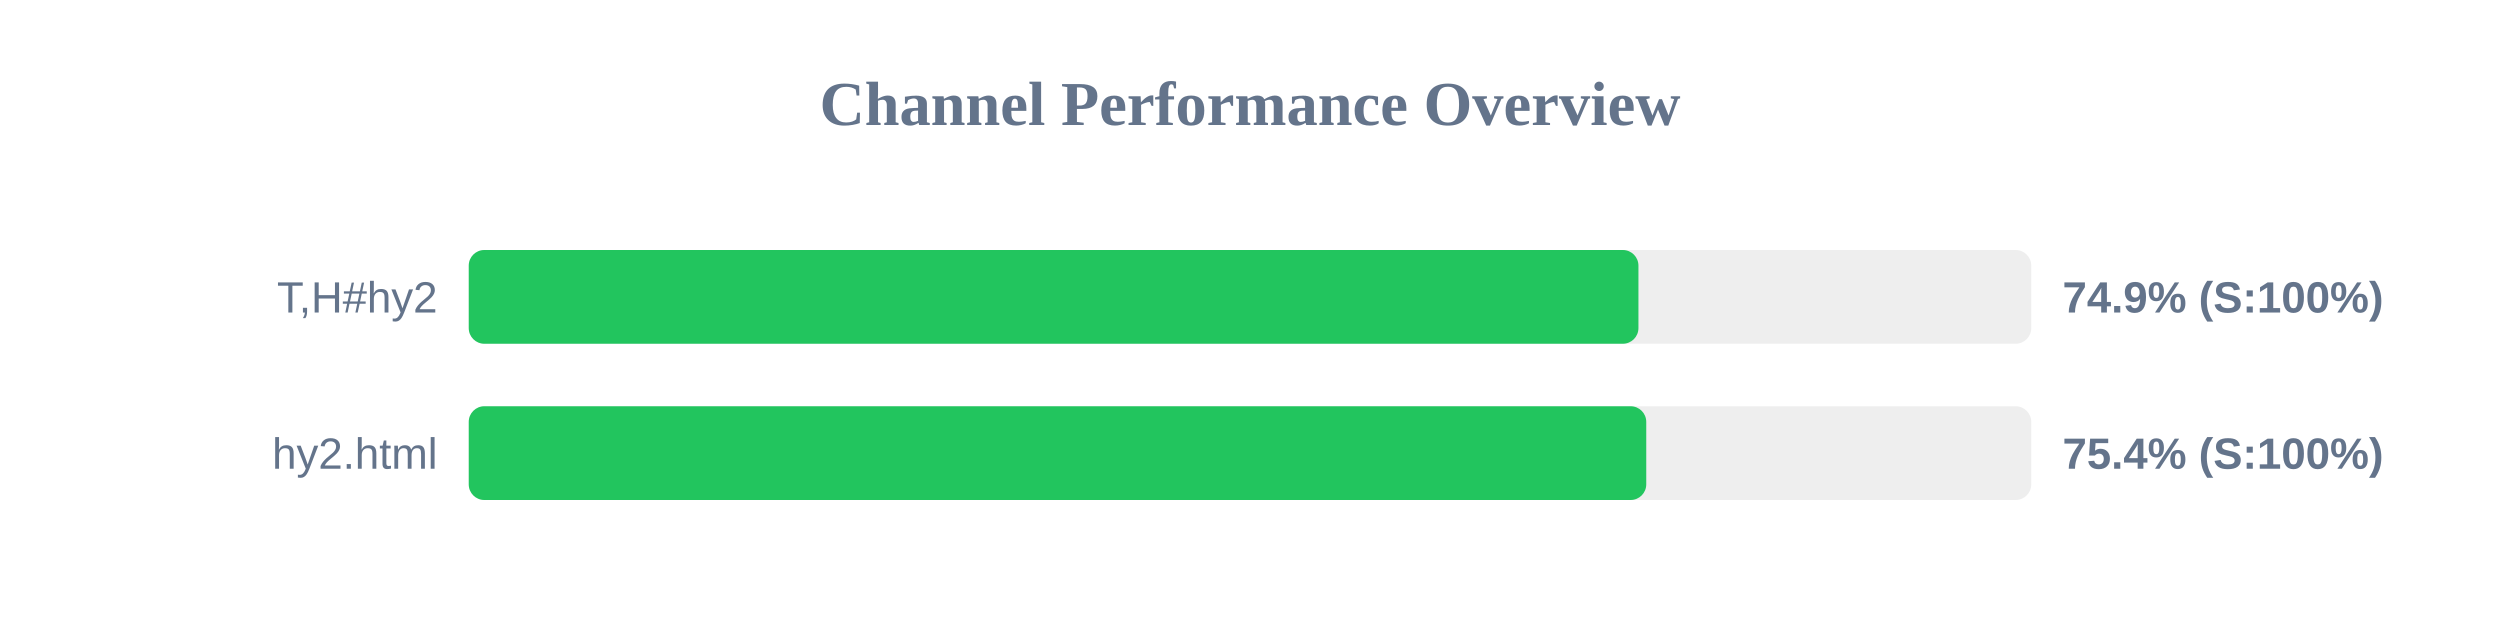
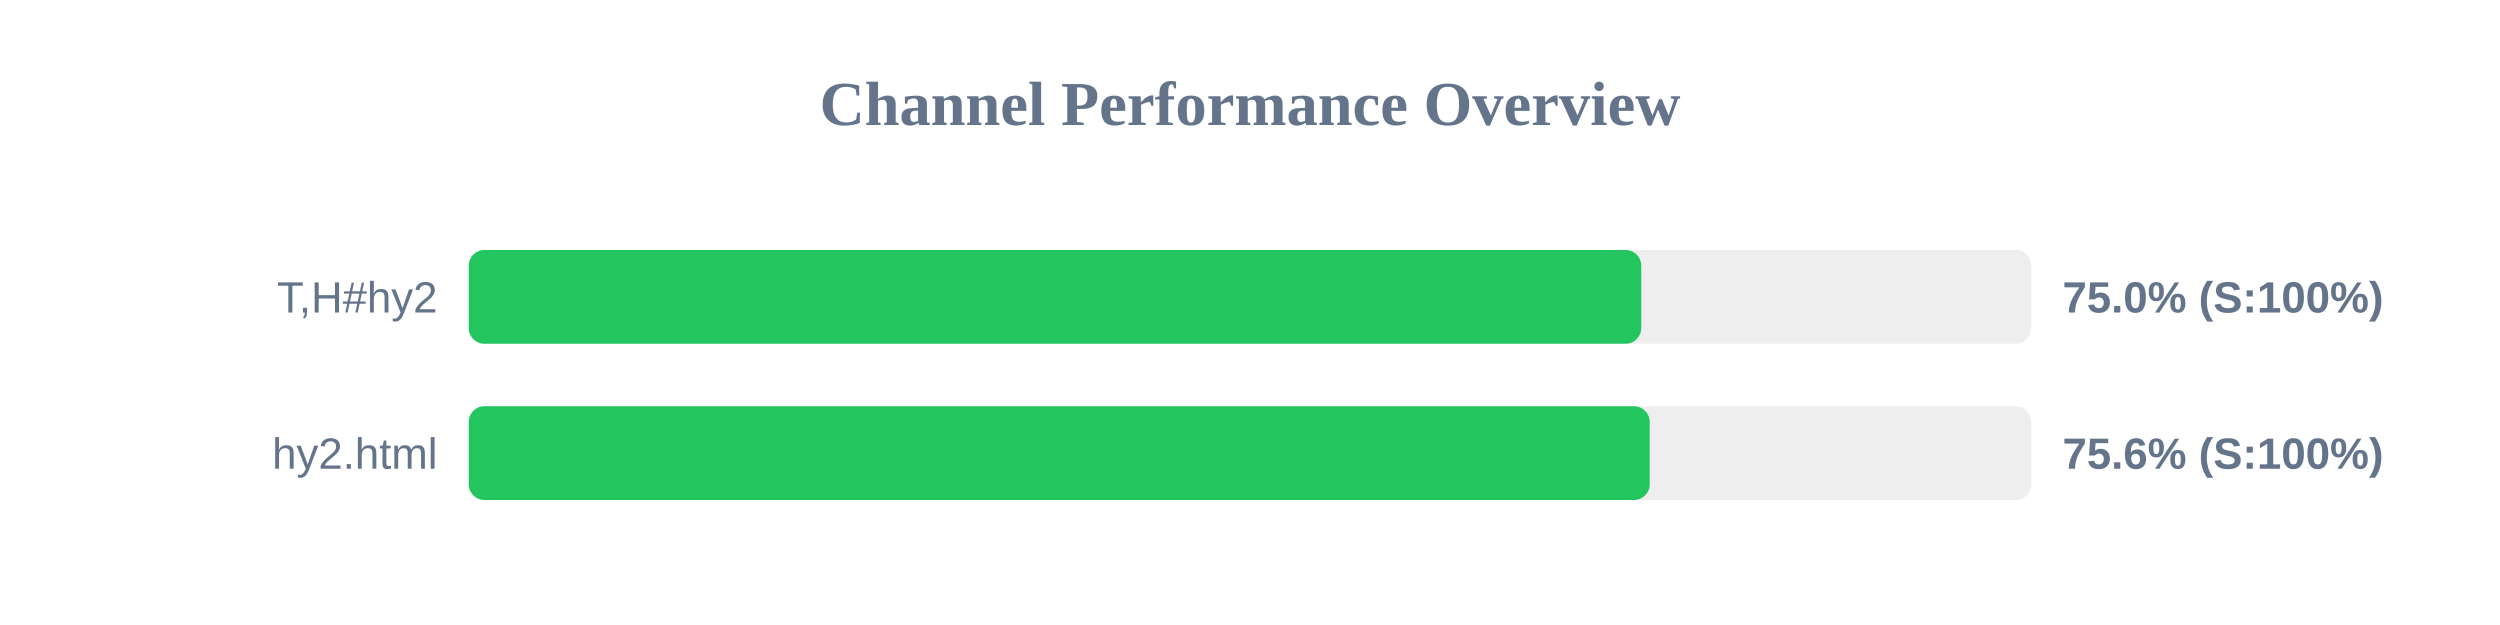
<svg xmlns="http://www.w3.org/2000/svg" width="800" height="200" version="1.1">
  <style>
        .row { font: 14px Arial; fill: #64748b; }
        .score { font: bold 14px Arial; fill: #64748b; }
    </style>
  <text x="400" y="40" text-anchor="middle" font-size="20px" font-weight="bold" fill="#64748b">Channel Performance Overview</text>
  <rect x="150" y="80" width="500" height="30" fill="#eee" rx="5" />
-   <rect x="150" y="80" width="374.3" height="30" fill="#22c55e" rx="5" />
+   <rect x="150" y="80" width="375.2" height="30" fill="#22c55e" rx="5" />
  <text x="140" y="100" text-anchor="end" class="row">T,H#hy2</text>
-   <text x="660" y="100" text-anchor="start" class="score">74.9% (S:100%)</text>
+   <text x="660" y="100" text-anchor="start" class="score">75.0% (S:100%)</text>
  <rect x="150" y="130" width="500" height="30" fill="#eee" rx="5" />
-   <rect x="150" y="130" width="376.8" height="30" fill="#22c55e" rx="5" />
+   <rect x="150" y="130" width="377.9" height="30" fill="#22c55e" rx="5" />
  <text x="140" y="150" text-anchor="end" class="row">hy2.html</text>
-   <text x="660" y="150" text-anchor="start" class="score">75.4% (S:100%)</text>
+   <text x="660" y="150" text-anchor="start" class="score">75.6% (S:100%)</text>
</svg>
